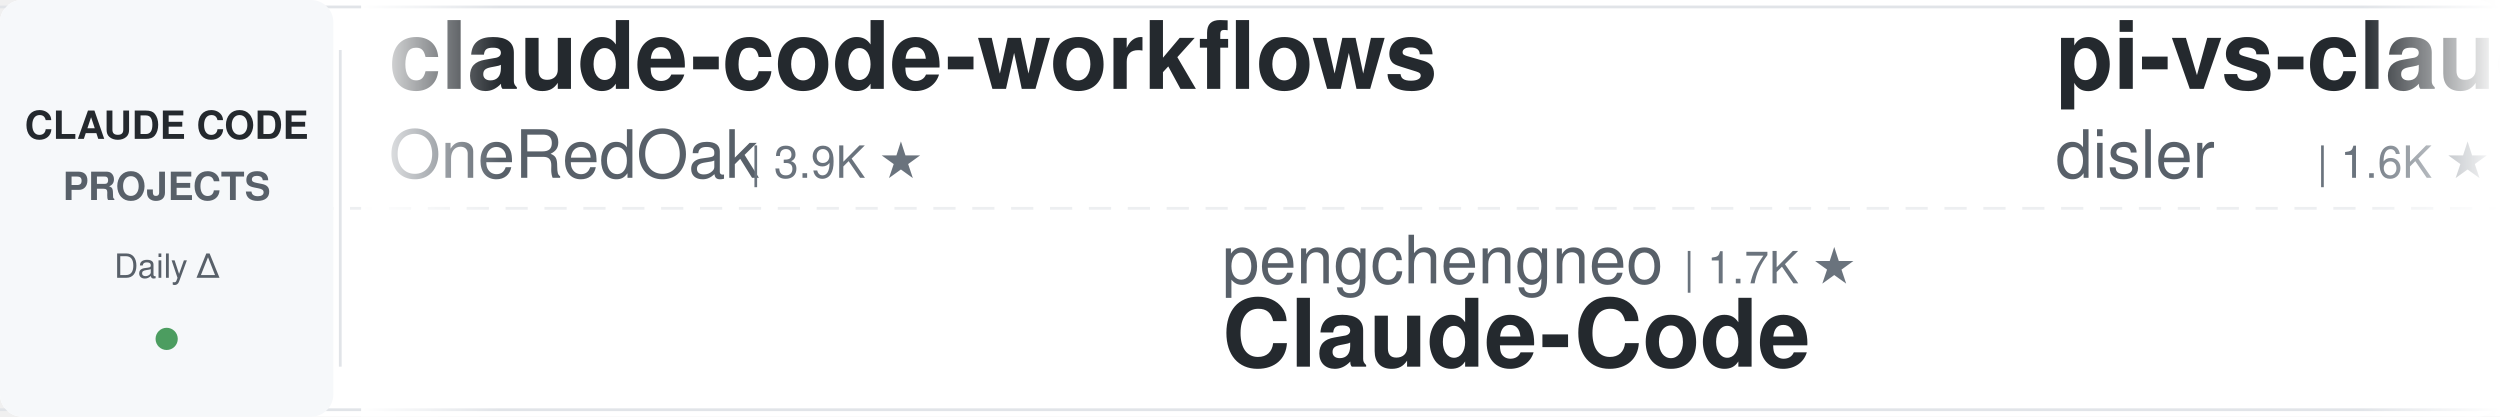
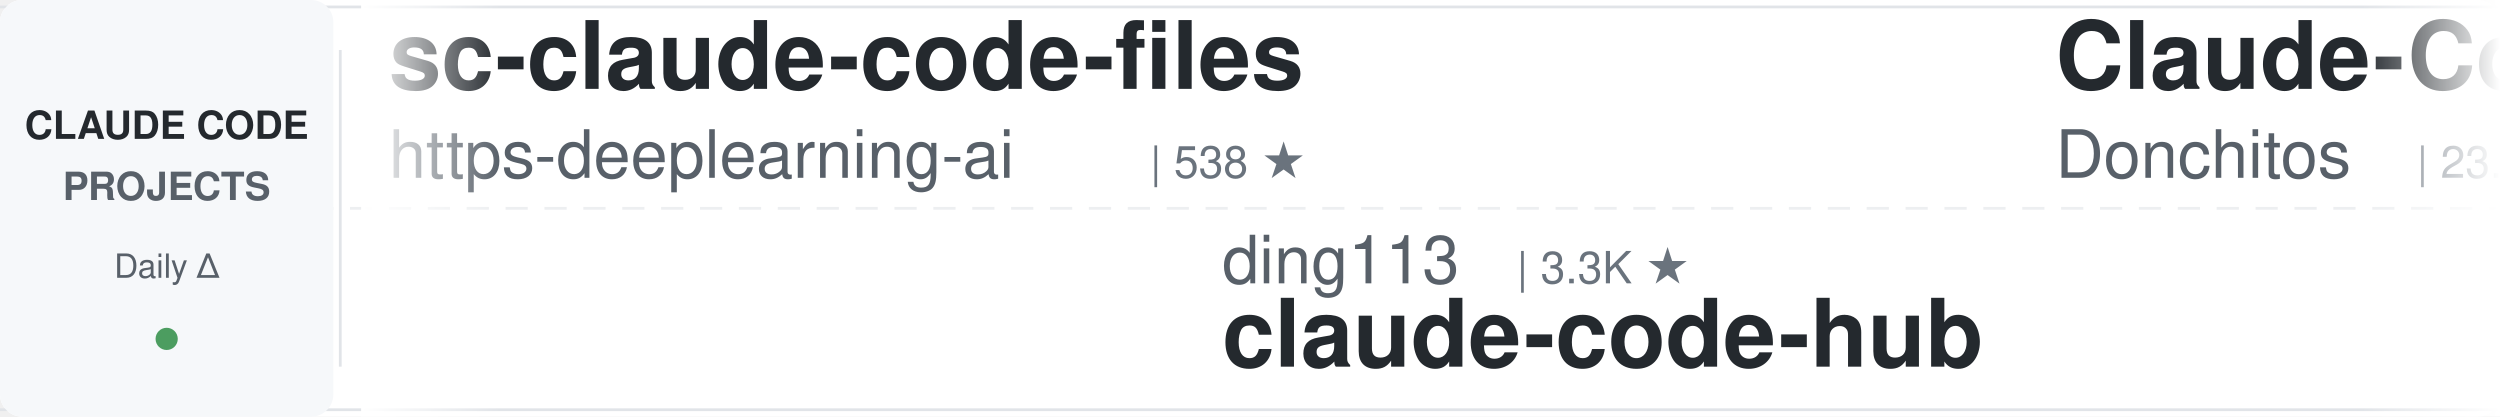
<svg xmlns="http://www.w3.org/2000/svg" width="900" height="150">
  <defs>
    <linearGradient id="awesomeLeftFade" x1="0%" y1="0%" x2="100%" y2="0%">
      <stop offset="0%" style="stop-color:#ffffff;stop-opacity:1" />
      <stop offset="100%" style="stop-color:#ffffff;stop-opacity:0" />
    </linearGradient>
    <linearGradient id="awesomeRightFade" x1="0%" y1="0%" x2="100%" y2="0%">
      <stop offset="0%" style="stop-color:#ffffff;stop-opacity:0" />
      <stop offset="100%" style="stop-color:#ffffff;stop-opacity:1" />
    </linearGradient>
  </defs>
  <rect width="900" height="150" fill="#ffffff" rx="8" />
  <rect x="0" y="2" width="900" height="1" fill="#e1e4e8" />
  <rect x="0" y="147" width="900" height="1" fill="#e1e4e8" />
  <line x1="0" y1="75" x2="900" y2="75" stroke="#e1e4e8" stroke-width="1" stroke-dasharray="8 6" opacity="0.6" />
  <rect x="0" y="0" width="120" height="150" fill="#f6f8fa" rx="8" />
  <text x="60" y="50" font-family="-apple-system, BlinkMacSystemFont, 'Segoe UI', Helvetica, Arial, sans-serif" font-size="14" font-weight="600" fill="#24292e" text-anchor="middle">CLAUDE CODE</text>
  <text x="60" y="72" font-family="-apple-system, BlinkMacSystemFont, 'Segoe UI', Helvetica, Arial, sans-serif" font-size="14" font-weight="600" fill="#586069" text-anchor="middle">PROJECTS</text>
  <text x="60" y="100" font-family="-apple-system, BlinkMacSystemFont, 'Segoe UI', Helvetica, Arial, sans-serif" font-size="12" font-weight="500" fill="#586069" text-anchor="middle">Daily Δ</text>
  <circle cx="60" cy="122" r="4" fill="#22863a" opacity="0.8" />
  <rect x="122" y="18" width="1" height="114" fill="#e1e4e8" />
  <clipPath id="awesomeTickerClip">
    <rect x="130" y="0" width="770" height="150" />
  </clipPath>
  <g clip-path="url(#awesomeTickerClip)">
    <g id="awesomeTickerItems">
      <animateTransform attributeName="transform" attributeType="XML" type="translate" from="0 0" to="-3000 0" dur="54s" repeatCount="indefinite" />
      <g transform="translate(0, 0)">
-         <text x="140" y="32" font-family="-apple-system, BlinkMacSystemFont, 'Segoe UI', Helvetica, Arial, sans-serif" font-size="34" font-weight="600" fill="#24292e">claude-code-workflows</text>
-         <text x="140" y="64" font-family="-apple-system, BlinkMacSystemFont, 'Segoe UI', Helvetica, Arial, sans-serif" font-size="24" font-weight="400" fill="#586069">OneRedOak</text>
-         <text x="270" y="64" font-family="-apple-system, BlinkMacSystemFont, 'Segoe UI', Helvetica, Arial, sans-serif" font-size="16" font-weight="500" fill="#6a737d">| 3.9K ★</text>
+         <text x="140" y="32" font-family="-apple-system, BlinkMacSystemFont, 'Segoe UI', Helvetica, Arial, sans-serif" font-size="34" font-weight="600" fill="#24292e">sc-claude-code-files</text>
+         <text x="140" y="64" font-family="-apple-system, BlinkMacSystemFont, 'Segoe UI', Helvetica, Arial, sans-serif" font-size="24" font-weight="400" fill="#586069">https-deeplearning-ai</text>
+         <text x="414" y="64" font-family="-apple-system, BlinkMacSystemFont, 'Segoe UI', Helvetica, Arial, sans-serif" font-size="16" font-weight="500" fill="#6a737d">| 538 ★</text>
      </g>
      <g transform="translate(300, 0)">
-         <text x="140" y="102" font-family="-apple-system, BlinkMacSystemFont, 'Segoe UI', Helvetica, Arial, sans-serif" font-size="24" font-weight="400" fill="#586069">pengchengneo</text>
-         <text x="306" y="102" font-family="-apple-system, BlinkMacSystemFont, 'Segoe UI', Helvetica, Arial, sans-serif" font-size="16" font-weight="500" fill="#6a737d">| 1.7K ★</text>
-         <text x="140" y="132" font-family="-apple-system, BlinkMacSystemFont, 'Segoe UI', Helvetica, Arial, sans-serif" font-size="34" font-weight="600" fill="#24292e">Claude-Code</text>
+         <text x="140" y="102" font-family="-apple-system, BlinkMacSystemFont, 'Segoe UI', Helvetica, Arial, sans-serif" font-size="24" font-weight="400" fill="#586069">ding113</text>
+         <text x="246" y="102" font-family="-apple-system, BlinkMacSystemFont, 'Segoe UI', Helvetica, Arial, sans-serif" font-size="16" font-weight="500" fill="#6a737d">| 3.3K ★</text>
+         <text x="140" y="132" font-family="-apple-system, BlinkMacSystemFont, 'Segoe UI', Helvetica, Arial, sans-serif" font-size="34" font-weight="600" fill="#24292e">claude-code-hub</text>
      </g>
      <g transform="translate(600, 0)">
-         <text x="140" y="32" font-family="-apple-system, BlinkMacSystemFont, 'Segoe UI', Helvetica, Arial, sans-serif" font-size="34" font-weight="600" fill="#24292e">pi-vs-claude-code</text>
-         <text x="140" y="64" font-family="-apple-system, BlinkMacSystemFont, 'Segoe UI', Helvetica, Arial, sans-serif" font-size="24" font-weight="400" fill="#586069">disler</text>
-         <text x="234" y="64" font-family="-apple-system, BlinkMacSystemFont, 'Segoe UI', Helvetica, Arial, sans-serif" font-size="16" font-weight="500" fill="#6a737d">| 1.6K ★</text>
+         <text x="140" y="32" font-family="-apple-system, BlinkMacSystemFont, 'Segoe UI', Helvetica, Arial, sans-serif" font-size="34" font-weight="600" fill="#24292e">Claude-Code-Game-Studios</text>
+         <text x="140" y="64" font-family="-apple-system, BlinkMacSystemFont, 'Segoe UI', Helvetica, Arial, sans-serif" font-size="24" font-weight="400" fill="#586069">Donchitos</text>
+         <text x="270" y="64" font-family="-apple-system, BlinkMacSystemFont, 'Segoe UI', Helvetica, Arial, sans-serif" font-size="16" font-weight="500" fill="#6a737d">| 23.7K ★</text>
+         <text x="356" y="64" font-family="-apple-system, BlinkMacSystemFont, 'Segoe UI', Helvetica, Arial, sans-serif" font-size="16" font-weight="500" fill="#22863a"> +10</text>
      </g>
      <g transform="translate(900, 0)">
-         <text x="140" y="102" font-family="-apple-system, BlinkMacSystemFont, 'Segoe UI', Helvetica, Arial, sans-serif" font-size="24" font-weight="400" fill="#586069">Yuyz0112</text>
-         <text x="258" y="102" font-family="-apple-system, BlinkMacSystemFont, 'Segoe UI', Helvetica, Arial, sans-serif" font-size="16" font-weight="500" fill="#6a737d">| 2.4K ★</text>
-         <text x="140" y="132" font-family="-apple-system, BlinkMacSystemFont, 'Segoe UI', Helvetica, Arial, sans-serif" font-size="34" font-weight="600" fill="#24292e">claude-code-reverse</text>
+         <text x="140" y="102" font-family="-apple-system, BlinkMacSystemFont, 'Segoe UI', Helvetica, Arial, sans-serif" font-size="24" font-weight="400" fill="#586069">frankbria</text>
+         <text x="270" y="102" font-family="-apple-system, BlinkMacSystemFont, 'Segoe UI', Helvetica, Arial, sans-serif" font-size="16" font-weight="500" fill="#6a737d">| 9.6K ★</text>
+         <text x="140" y="132" font-family="-apple-system, BlinkMacSystemFont, 'Segoe UI', Helvetica, Arial, sans-serif" font-size="34" font-weight="600" fill="#24292e">ralph-claude-code</text>
      </g>
      <g transform="translate(1200, 0)">
-         <text x="140" y="32" font-family="-apple-system, BlinkMacSystemFont, 'Segoe UI', Helvetica, Arial, sans-serif" font-size="34" font-weight="600" fill="#24292e">claude-skills</text>
-         <text x="140" y="64" font-family="-apple-system, BlinkMacSystemFont, 'Segoe UI', Helvetica, Arial, sans-serif" font-size="24" font-weight="400" fill="#586069">alirezarezvani</text>
-         <text x="330" y="64" font-family="-apple-system, BlinkMacSystemFont, 'Segoe UI', Helvetica, Arial, sans-serif" font-size="16" font-weight="500" fill="#6a737d">| 24.0K ★</text>
-         <text x="416" y="64" font-family="-apple-system, BlinkMacSystemFont, 'Segoe UI', Helvetica, Arial, sans-serif" font-size="16" font-weight="500" fill="#22863a"> +11</text>
+         <text x="140" y="32" font-family="-apple-system, BlinkMacSystemFont, 'Segoe UI', Helvetica, Arial, sans-serif" font-size="34" font-weight="600" fill="#24292e">collection-claude-code-s...</text>
+         <text x="140" y="64" font-family="-apple-system, BlinkMacSystemFont, 'Segoe UI', Helvetica, Arial, sans-serif" font-size="24" font-weight="400" fill="#586069">chauncygu</text>
+         <text x="270" y="64" font-family="-apple-system, BlinkMacSystemFont, 'Segoe UI', Helvetica, Arial, sans-serif" font-size="16" font-weight="500" fill="#6a737d">| 2.8K ★</text>
      </g>
      <g transform="translate(1500, 0)">
-         <text x="140" y="102" font-family="-apple-system, BlinkMacSystemFont, 'Segoe UI', Helvetica, Arial, sans-serif" font-size="24" font-weight="400" fill="#586069">shanraisshan</text>
-         <text x="306" y="102" font-family="-apple-system, BlinkMacSystemFont, 'Segoe UI', Helvetica, Arial, sans-serif" font-size="16" font-weight="500" fill="#6a737d">| 64.1K ★</text>
-         <text x="392" y="102" font-family="-apple-system, BlinkMacSystemFont, 'Segoe UI', Helvetica, Arial, sans-serif" font-size="16" font-weight="500" fill="#22863a"> +5</text>
-         <text x="140" y="132" font-family="-apple-system, BlinkMacSystemFont, 'Segoe UI', Helvetica, Arial, sans-serif" font-size="34" font-weight="600" fill="#24292e">claude-code-best-practic...</text>
+         <text x="140" y="102" font-family="-apple-system, BlinkMacSystemFont, 'Segoe UI', Helvetica, Arial, sans-serif" font-size="24" font-weight="400" fill="#586069">Yeachan-Heo</text>
+         <text x="294" y="102" font-family="-apple-system, BlinkMacSystemFont, 'Segoe UI', Helvetica, Arial, sans-serif" font-size="16" font-weight="500" fill="#6a737d">| 38.4K ★</text>
+         <text x="380" y="102" font-family="-apple-system, BlinkMacSystemFont, 'Segoe UI', Helvetica, Arial, sans-serif" font-size="16" font-weight="500" fill="#22863a"> +1</text>
+         <text x="140" y="132" font-family="-apple-system, BlinkMacSystemFont, 'Segoe UI', Helvetica, Arial, sans-serif" font-size="34" font-weight="600" fill="#24292e">oh-my-claudecode</text>
      </g>
      <g transform="translate(1800, 0)">
-         <text x="140" y="32" font-family="-apple-system, BlinkMacSystemFont, 'Segoe UI', Helvetica, Arial, sans-serif" font-size="34" font-weight="600" fill="#24292e">claude-code-plugins-plus...</text>
-         <text x="140" y="64" font-family="-apple-system, BlinkMacSystemFont, 'Segoe UI', Helvetica, Arial, sans-serif" font-size="24" font-weight="400" fill="#586069">jeremylongshore</text>
-         <text x="342" y="64" font-family="-apple-system, BlinkMacSystemFont, 'Segoe UI', Helvetica, Arial, sans-serif" font-size="16" font-weight="500" fill="#6a737d">| 2.6K ★</text>
-         <text x="419" y="64" font-family="-apple-system, BlinkMacSystemFont, 'Segoe UI', Helvetica, Arial, sans-serif" font-size="16" font-weight="500" fill="#22863a"> +1</text>
+         <text x="140" y="32" font-family="-apple-system, BlinkMacSystemFont, 'Segoe UI', Helvetica, Arial, sans-serif" font-size="34" font-weight="600" fill="#24292e">claude-code-video-toolki...</text>
+         <text x="140" y="64" font-family="-apple-system, BlinkMacSystemFont, 'Segoe UI', Helvetica, Arial, sans-serif" font-size="24" font-weight="400" fill="#586069">digitalsamba</text>
+         <text x="306" y="64" font-family="-apple-system, BlinkMacSystemFont, 'Segoe UI', Helvetica, Arial, sans-serif" font-size="16" font-weight="500" fill="#6a737d">| 1.9K ★</text>
      </g>
      <g transform="translate(2100, 0)">
-         <text x="140" y="102" font-family="-apple-system, BlinkMacSystemFont, 'Segoe UI', Helvetica, Arial, sans-serif" font-size="24" font-weight="400" fill="#586069">LING71671</text>
-         <text x="270" y="102" font-family="-apple-system, BlinkMacSystemFont, 'Segoe UI', Helvetica, Arial, sans-serif" font-size="16" font-weight="500" fill="#6a737d">| 932 ★</text>
-         <text x="140" y="132" font-family="-apple-system, BlinkMacSystemFont, 'Segoe UI', Helvetica, Arial, sans-serif" font-size="34" font-weight="600" fill="#24292e">Open-ClaudeCode</text>
+         <text x="140" y="102" font-family="-apple-system, BlinkMacSystemFont, 'Segoe UI', Helvetica, Arial, sans-serif" font-size="24" font-weight="400" fill="#586069">Pimzino</text>
+         <text x="246" y="102" font-family="-apple-system, BlinkMacSystemFont, 'Segoe UI', Helvetica, Arial, sans-serif" font-size="16" font-weight="500" fill="#6a737d">| 3.8K ★</text>
+         <text x="140" y="132" font-family="-apple-system, BlinkMacSystemFont, 'Segoe UI', Helvetica, Arial, sans-serif" font-size="34" font-weight="600" fill="#24292e">claude-code-spec-workflo...</text>
      </g>
      <g transform="translate(2400, 0)">
-         <text x="140" y="32" font-family="-apple-system, BlinkMacSystemFont, 'Segoe UI', Helvetica, Arial, sans-serif" font-size="34" font-weight="600" fill="#24292e">claude-code-rust</text>
-         <text x="140" y="64" font-family="-apple-system, BlinkMacSystemFont, 'Segoe UI', Helvetica, Arial, sans-serif" font-size="24" font-weight="400" fill="#586069">lorryjovens-hub</text>
-         <text x="342" y="64" font-family="-apple-system, BlinkMacSystemFont, 'Segoe UI', Helvetica, Arial, sans-serif" font-size="16" font-weight="500" fill="#6a737d">| 1.7K ★</text>
+         <text x="140" y="32" font-family="-apple-system, BlinkMacSystemFont, 'Segoe UI', Helvetica, Arial, sans-serif" font-size="34" font-weight="600" fill="#24292e">claude-code-harness</text>
+         <text x="140" y="64" font-family="-apple-system, BlinkMacSystemFont, 'Segoe UI', Helvetica, Arial, sans-serif" font-size="24" font-weight="400" fill="#586069">Chachamaru127</text>
+         <text x="318" y="64" font-family="-apple-system, BlinkMacSystemFont, 'Segoe UI', Helvetica, Arial, sans-serif" font-size="16" font-weight="500" fill="#6a737d">| 3.0K ★</text>
      </g>
      <g transform="translate(2700, 0)">
-         <text x="140" y="102" font-family="-apple-system, BlinkMacSystemFont, 'Segoe UI', Helvetica, Arial, sans-serif" font-size="24" font-weight="400" fill="#586069">luongnv89</text>
-         <text x="270" y="102" font-family="-apple-system, BlinkMacSystemFont, 'Segoe UI', Helvetica, Arial, sans-serif" font-size="16" font-weight="500" fill="#6a737d">| 40.9K ★</text>
-         <text x="356" y="102" font-family="-apple-system, BlinkMacSystemFont, 'Segoe UI', Helvetica, Arial, sans-serif" font-size="16" font-weight="500" fill="#22863a"> +4</text>
-         <text x="140" y="132" font-family="-apple-system, BlinkMacSystemFont, 'Segoe UI', Helvetica, Arial, sans-serif" font-size="34" font-weight="600" fill="#24292e">claude-howto</text>
+         <text x="140" y="102" font-family="-apple-system, BlinkMacSystemFont, 'Segoe UI', Helvetica, Arial, sans-serif" font-size="24" font-weight="400" fill="#586069">oboard</text>
+         <text x="234" y="102" font-family="-apple-system, BlinkMacSystemFont, 'Segoe UI', Helvetica, Arial, sans-serif" font-size="16" font-weight="500" fill="#6a737d">| 3.3K ★</text>
+         <text x="311" y="102" font-family="-apple-system, BlinkMacSystemFont, 'Segoe UI', Helvetica, Arial, sans-serif" font-size="16" font-weight="500" fill="#22863a"> +1</text>
+         <text x="140" y="132" font-family="-apple-system, BlinkMacSystemFont, 'Segoe UI', Helvetica, Arial, sans-serif" font-size="34" font-weight="600" fill="#24292e">claude-code-rev</text>
      </g>
      <g transform="translate(3000, 0)">
-         <text x="140" y="32" font-family="-apple-system, BlinkMacSystemFont, 'Segoe UI', Helvetica, Arial, sans-serif" font-size="34" font-weight="600" fill="#24292e">claude-code-workflows</text>
-         <text x="140" y="64" font-family="-apple-system, BlinkMacSystemFont, 'Segoe UI', Helvetica, Arial, sans-serif" font-size="24" font-weight="400" fill="#586069">OneRedOak</text>
-         <text x="270" y="64" font-family="-apple-system, BlinkMacSystemFont, 'Segoe UI', Helvetica, Arial, sans-serif" font-size="16" font-weight="500" fill="#6a737d">| 3.9K ★</text>
+         <text x="140" y="32" font-family="-apple-system, BlinkMacSystemFont, 'Segoe UI', Helvetica, Arial, sans-serif" font-size="34" font-weight="600" fill="#24292e">sc-claude-code-files</text>
+         <text x="140" y="64" font-family="-apple-system, BlinkMacSystemFont, 'Segoe UI', Helvetica, Arial, sans-serif" font-size="24" font-weight="400" fill="#586069">https-deeplearning-ai</text>
+         <text x="414" y="64" font-family="-apple-system, BlinkMacSystemFont, 'Segoe UI', Helvetica, Arial, sans-serif" font-size="16" font-weight="500" fill="#6a737d">| 538 ★</text>
      </g>
      <g transform="translate(3300, 0)">
-         <text x="140" y="102" font-family="-apple-system, BlinkMacSystemFont, 'Segoe UI', Helvetica, Arial, sans-serif" font-size="24" font-weight="400" fill="#586069">pengchengneo</text>
-         <text x="306" y="102" font-family="-apple-system, BlinkMacSystemFont, 'Segoe UI', Helvetica, Arial, sans-serif" font-size="16" font-weight="500" fill="#6a737d">| 1.7K ★</text>
-         <text x="140" y="132" font-family="-apple-system, BlinkMacSystemFont, 'Segoe UI', Helvetica, Arial, sans-serif" font-size="34" font-weight="600" fill="#24292e">Claude-Code</text>
+         <text x="140" y="102" font-family="-apple-system, BlinkMacSystemFont, 'Segoe UI', Helvetica, Arial, sans-serif" font-size="24" font-weight="400" fill="#586069">ding113</text>
+         <text x="246" y="102" font-family="-apple-system, BlinkMacSystemFont, 'Segoe UI', Helvetica, Arial, sans-serif" font-size="16" font-weight="500" fill="#6a737d">| 3.3K ★</text>
+         <text x="140" y="132" font-family="-apple-system, BlinkMacSystemFont, 'Segoe UI', Helvetica, Arial, sans-serif" font-size="34" font-weight="600" fill="#24292e">claude-code-hub</text>
      </g>
      <g transform="translate(3600, 0)">
-         <text x="140" y="32" font-family="-apple-system, BlinkMacSystemFont, 'Segoe UI', Helvetica, Arial, sans-serif" font-size="34" font-weight="600" fill="#24292e">pi-vs-claude-code</text>
-         <text x="140" y="64" font-family="-apple-system, BlinkMacSystemFont, 'Segoe UI', Helvetica, Arial, sans-serif" font-size="24" font-weight="400" fill="#586069">disler</text>
-         <text x="234" y="64" font-family="-apple-system, BlinkMacSystemFont, 'Segoe UI', Helvetica, Arial, sans-serif" font-size="16" font-weight="500" fill="#6a737d">| 1.6K ★</text>
+         <text x="140" y="32" font-family="-apple-system, BlinkMacSystemFont, 'Segoe UI', Helvetica, Arial, sans-serif" font-size="34" font-weight="600" fill="#24292e">Claude-Code-Game-Studios</text>
+         <text x="140" y="64" font-family="-apple-system, BlinkMacSystemFont, 'Segoe UI', Helvetica, Arial, sans-serif" font-size="24" font-weight="400" fill="#586069">Donchitos</text>
+         <text x="270" y="64" font-family="-apple-system, BlinkMacSystemFont, 'Segoe UI', Helvetica, Arial, sans-serif" font-size="16" font-weight="500" fill="#6a737d">| 23.7K ★</text>
+         <text x="356" y="64" font-family="-apple-system, BlinkMacSystemFont, 'Segoe UI', Helvetica, Arial, sans-serif" font-size="16" font-weight="500" fill="#22863a"> +10</text>
      </g>
      <g transform="translate(3900, 0)">
-         <text x="140" y="102" font-family="-apple-system, BlinkMacSystemFont, 'Segoe UI', Helvetica, Arial, sans-serif" font-size="24" font-weight="400" fill="#586069">Yuyz0112</text>
-         <text x="258" y="102" font-family="-apple-system, BlinkMacSystemFont, 'Segoe UI', Helvetica, Arial, sans-serif" font-size="16" font-weight="500" fill="#6a737d">| 2.4K ★</text>
-         <text x="140" y="132" font-family="-apple-system, BlinkMacSystemFont, 'Segoe UI', Helvetica, Arial, sans-serif" font-size="34" font-weight="600" fill="#24292e">claude-code-reverse</text>
+         <text x="140" y="102" font-family="-apple-system, BlinkMacSystemFont, 'Segoe UI', Helvetica, Arial, sans-serif" font-size="24" font-weight="400" fill="#586069">frankbria</text>
+         <text x="270" y="102" font-family="-apple-system, BlinkMacSystemFont, 'Segoe UI', Helvetica, Arial, sans-serif" font-size="16" font-weight="500" fill="#6a737d">| 9.6K ★</text>
+         <text x="140" y="132" font-family="-apple-system, BlinkMacSystemFont, 'Segoe UI', Helvetica, Arial, sans-serif" font-size="34" font-weight="600" fill="#24292e">ralph-claude-code</text>
      </g>
    </g>
  </g>
  <rect x="130" y="0" width="50" height="150" fill="url(#awesomeLeftFade)" />
  <rect x="850" y="0" width="50" height="150" fill="url(#awesomeRightFade)" />
</svg>
